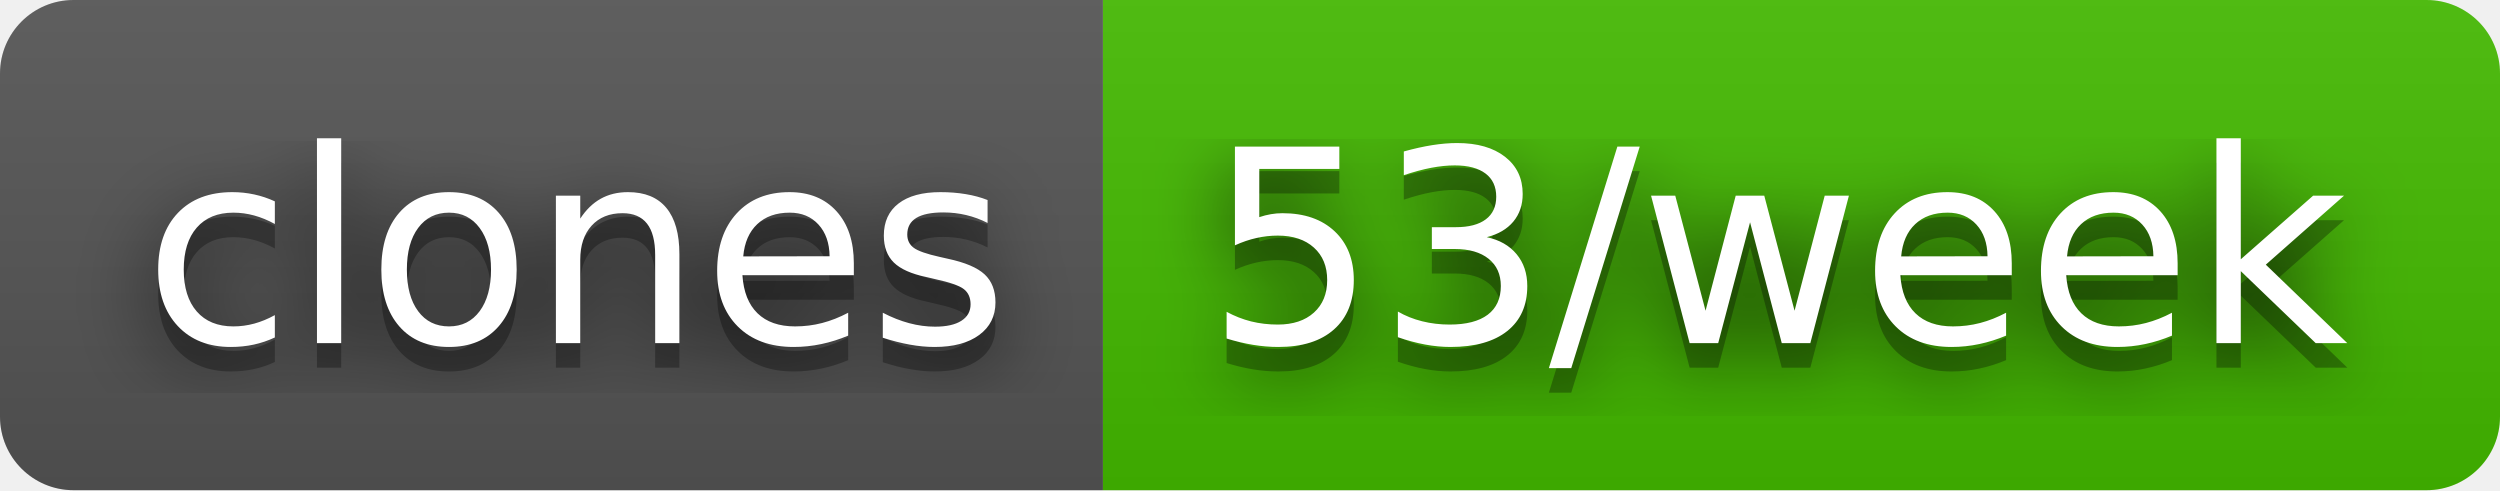
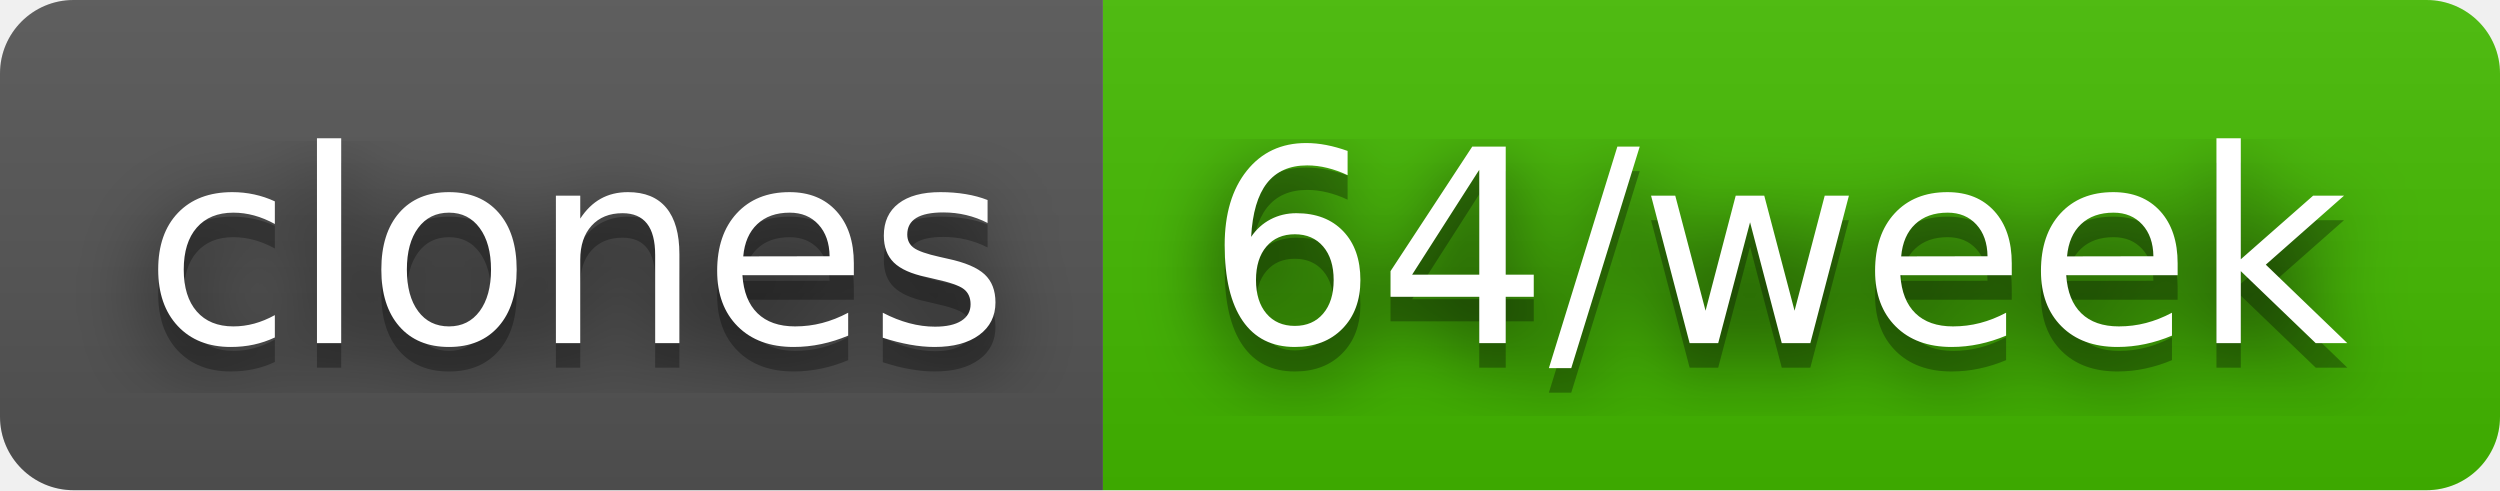
- <svg xmlns="http://www.w3.org/2000/svg" width="102" height="20" role="img" aria-label="clones: 53/week">
+ <svg xmlns="http://www.w3.org/2000/svg" width="102" height="20" role="img" aria-label="clones: 64/week">
  <filter id="blur">
    <feGaussianBlur stdDeviation="16" />
  </filter>
  <linearGradient id="s" x2="0" y2="100%">
    <stop offset="0" stop-color="#bbb" stop-opacity=".1" />
    <stop offset="1" stop-opacity=".1" />
  </linearGradient>
  <clipPath id="r">
    <rect width="102" height="20" rx="3" />
  </clipPath>
  <g clip-path="url(#r)">
    <rect width="45" height="20" fill="#555" />
    <rect x="45" width="57" height="20" fill="#4b0" />
    <rect width="102" height="20" fill="url(#s)" />
  </g>
  <g fill="#fff" text-anchor="middle" font-family="Verdana,Geneva,DejaVu Sans,sans-serif" text-rendering="geometricPrecision" font-size="110">
    <g transform="scale(.1)">
      <g aria-hidden="true" fill="#010101">
        <text x="235" y="150" fill-opacity=".8" filter="url(#blur)" textLength="350">clones</text>
        <text x="235" y="150" fill-opacity=".3" textLength="350">clones</text>
      </g>
      <text x="235" y="140" textLength="350">clones</text>
    </g>
    <g transform="scale(.1)">
      <g aria-hidden="true" fill="#010101">
-         <text x="725" y="150" fill-opacity=".8" filter="url(#blur)" textLength="470">53/week</text>
-         <text x="725" y="150" fill-opacity=".3" textLength="470">53/week</text>
+         <text x="725" y="150" fill-opacity=".8" filter="url(#blur)" textLength="470">64/week</text>
+         <text x="725" y="150" fill-opacity=".3" textLength="470">64/week</text>
      </g>
-       <text x="725" y="140" textLength="470">53/week</text>
+       <text x="725" y="140" textLength="470">64/week</text>
    </g>
  </g>
</svg>
